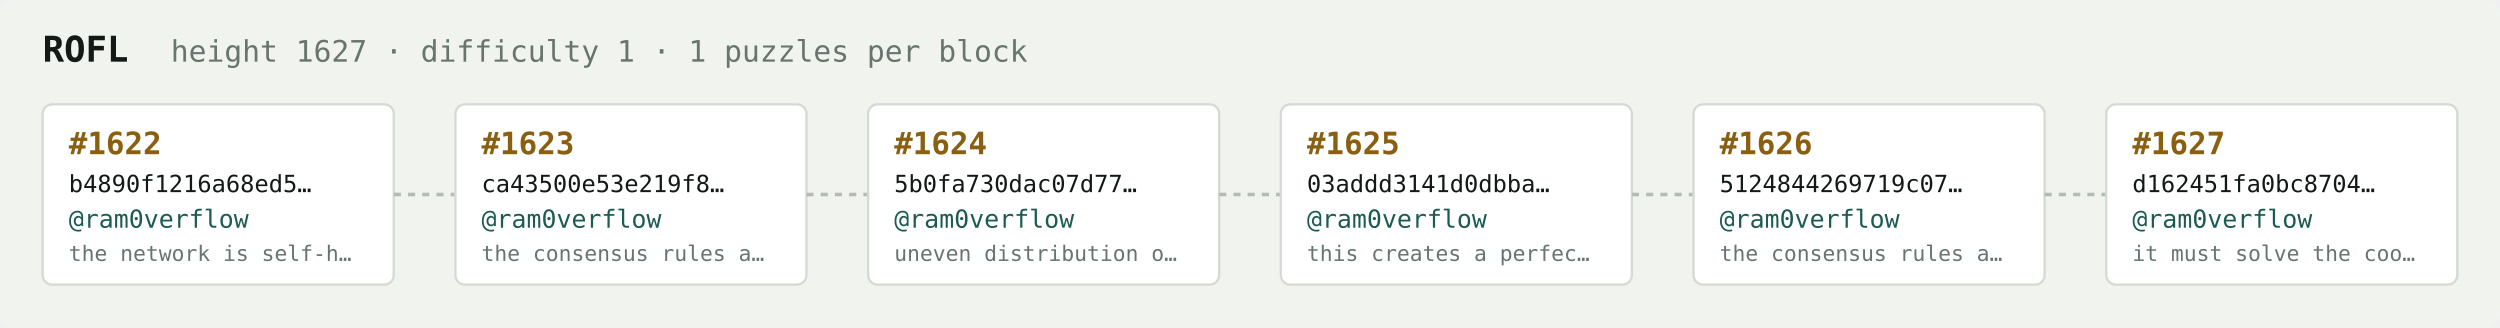
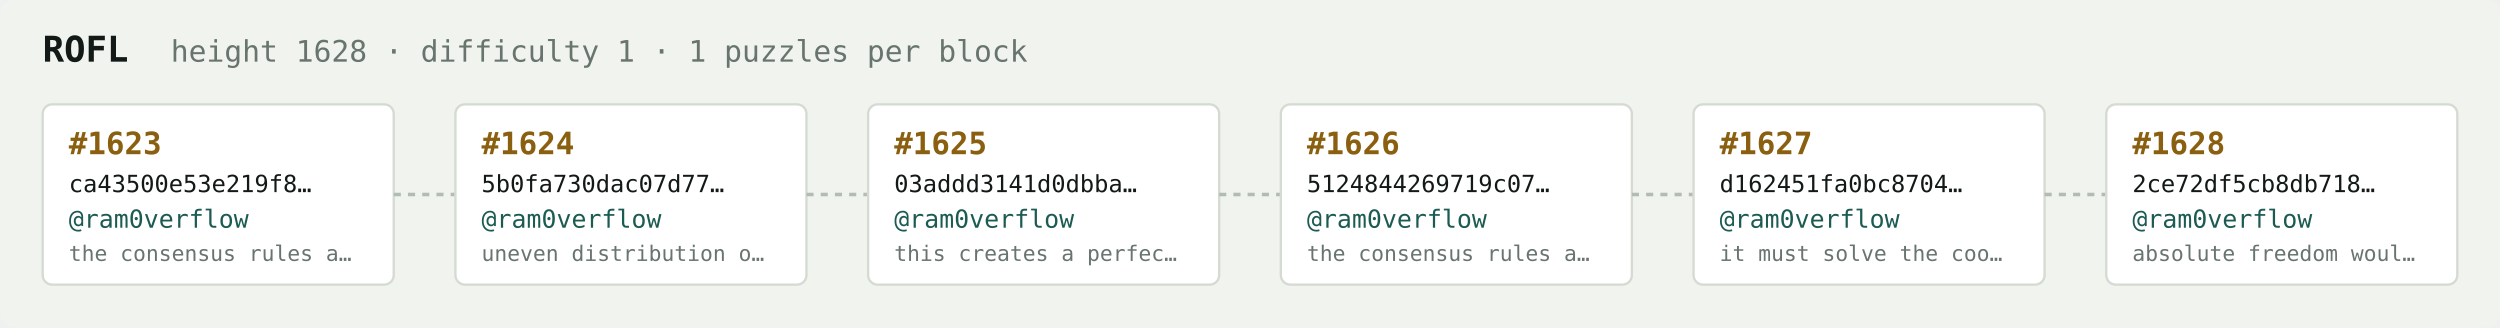
<svg xmlns="http://www.w3.org/2000/svg" width="1054" height="138" viewBox="0 0 1054 138" font-family="ui-monospace,SFMono-Regular,Menlo,monospace">
  <rect fill="#f1f3ef" width="1054" height="138" rx="6" />
  <text x="18" y="26" fill="#121916" font-size="15" font-weight="700">ROFL</text>
-   <text x="72" y="26" fill="#68746e" font-size="12.5">height 1627 · difficulty 1 · 1 puzzles per block</text>
+   <text x="72" y="26" fill="#68746e" font-size="12.5">height 1628 · difficulty 1 · 1 puzzles per block</text>
  <rect x="18" y="44" width="148" height="76" rx="4" fill="#ffffff" stroke="#d5dbd2" stroke-width="1" />
-   <text x="29" y="65" fill="#8a5f10" font-size="13" font-weight="700">#1622</text>
-   <text x="29" y="81" fill="#121916" font-size="10">b4890f1216a68ed5…</text>
+   <text x="29" y="65" fill="#8a5f10" font-size="13" font-weight="700">#1623</text>
+   <text x="29" y="81" fill="#121916" font-size="10">ca43500e53e219f8…</text>
  <text x="29" y="96" fill="#1c5b52" font-size="10.5">@ram0verflow</text>
-   <text x="29" y="110" fill="#68746e" font-size="9">the network is self-h…</text>
+   <text x="29" y="110" fill="#68746e" font-size="9">the consensus rules a…</text>
  <line x1="166" y1="82.0" x2="192" y2="82.0" stroke="#b3bcb4" stroke-width="1.5" stroke-dasharray="3 3" />
  <rect x="192" y="44" width="148" height="76" rx="4" fill="#ffffff" stroke="#d5dbd2" stroke-width="1" />
-   <text x="203" y="65" fill="#8a5f10" font-size="13" font-weight="700">#1623</text>
-   <text x="203" y="81" fill="#121916" font-size="10">ca43500e53e219f8…</text>
+   <text x="203" y="65" fill="#8a5f10" font-size="13" font-weight="700">#1624</text>
+   <text x="203" y="81" fill="#121916" font-size="10">5b0fa730dac07d77…</text>
  <text x="203" y="96" fill="#1c5b52" font-size="10.5">@ram0verflow</text>
-   <text x="203" y="110" fill="#68746e" font-size="9">the consensus rules a…</text>
+   <text x="203" y="110" fill="#68746e" font-size="9">uneven distribution o…</text>
  <line x1="340" y1="82.0" x2="366" y2="82.0" stroke="#b3bcb4" stroke-width="1.5" stroke-dasharray="3 3" />
  <rect x="366" y="44" width="148" height="76" rx="4" fill="#ffffff" stroke="#d5dbd2" stroke-width="1" />
-   <text x="377" y="65" fill="#8a5f10" font-size="13" font-weight="700">#1624</text>
-   <text x="377" y="81" fill="#121916" font-size="10">5b0fa730dac07d77…</text>
+   <text x="377" y="65" fill="#8a5f10" font-size="13" font-weight="700">#1625</text>
+   <text x="377" y="81" fill="#121916" font-size="10">03addd3141d0dbba…</text>
  <text x="377" y="96" fill="#1c5b52" font-size="10.5">@ram0verflow</text>
-   <text x="377" y="110" fill="#68746e" font-size="9">uneven distribution o…</text>
+   <text x="377" y="110" fill="#68746e" font-size="9">this creates a perfec…</text>
  <line x1="514" y1="82.0" x2="540" y2="82.0" stroke="#b3bcb4" stroke-width="1.5" stroke-dasharray="3 3" />
  <rect x="540" y="44" width="148" height="76" rx="4" fill="#ffffff" stroke="#d5dbd2" stroke-width="1" />
-   <text x="551" y="65" fill="#8a5f10" font-size="13" font-weight="700">#1625</text>
-   <text x="551" y="81" fill="#121916" font-size="10">03addd3141d0dbba…</text>
+   <text x="551" y="65" fill="#8a5f10" font-size="13" font-weight="700">#1626</text>
+   <text x="551" y="81" fill="#121916" font-size="10">5124844269719c07…</text>
  <text x="551" y="96" fill="#1c5b52" font-size="10.5">@ram0verflow</text>
-   <text x="551" y="110" fill="#68746e" font-size="9">this creates a perfec…</text>
+   <text x="551" y="110" fill="#68746e" font-size="9">the consensus rules a…</text>
  <line x1="688" y1="82.0" x2="714" y2="82.0" stroke="#b3bcb4" stroke-width="1.5" stroke-dasharray="3 3" />
  <rect x="714" y="44" width="148" height="76" rx="4" fill="#ffffff" stroke="#d5dbd2" stroke-width="1" />
-   <text x="725" y="65" fill="#8a5f10" font-size="13" font-weight="700">#1626</text>
-   <text x="725" y="81" fill="#121916" font-size="10">5124844269719c07…</text>
+   <text x="725" y="65" fill="#8a5f10" font-size="13" font-weight="700">#1627</text>
+   <text x="725" y="81" fill="#121916" font-size="10">d162451fa0bc8704…</text>
  <text x="725" y="96" fill="#1c5b52" font-size="10.5">@ram0verflow</text>
-   <text x="725" y="110" fill="#68746e" font-size="9">the consensus rules a…</text>
+   <text x="725" y="110" fill="#68746e" font-size="9">it must solve the coo…</text>
  <line x1="862" y1="82.0" x2="888" y2="82.0" stroke="#b3bcb4" stroke-width="1.5" stroke-dasharray="3 3" />
  <rect x="888" y="44" width="148" height="76" rx="4" fill="#ffffff" stroke="#d5dbd2" stroke-width="1" />
-   <text x="899" y="65" fill="#8a5f10" font-size="13" font-weight="700">#1627</text>
-   <text x="899" y="81" fill="#121916" font-size="10">d162451fa0bc8704…</text>
+   <text x="899" y="65" fill="#8a5f10" font-size="13" font-weight="700">#1628</text>
+   <text x="899" y="81" fill="#121916" font-size="10">2ce72df5cb8db718…</text>
  <text x="899" y="96" fill="#1c5b52" font-size="10.5">@ram0verflow</text>
-   <text x="899" y="110" fill="#68746e" font-size="9">it must solve the coo…</text>
+   <text x="899" y="110" fill="#68746e" font-size="9">absolute freedom woul…</text>
</svg>
